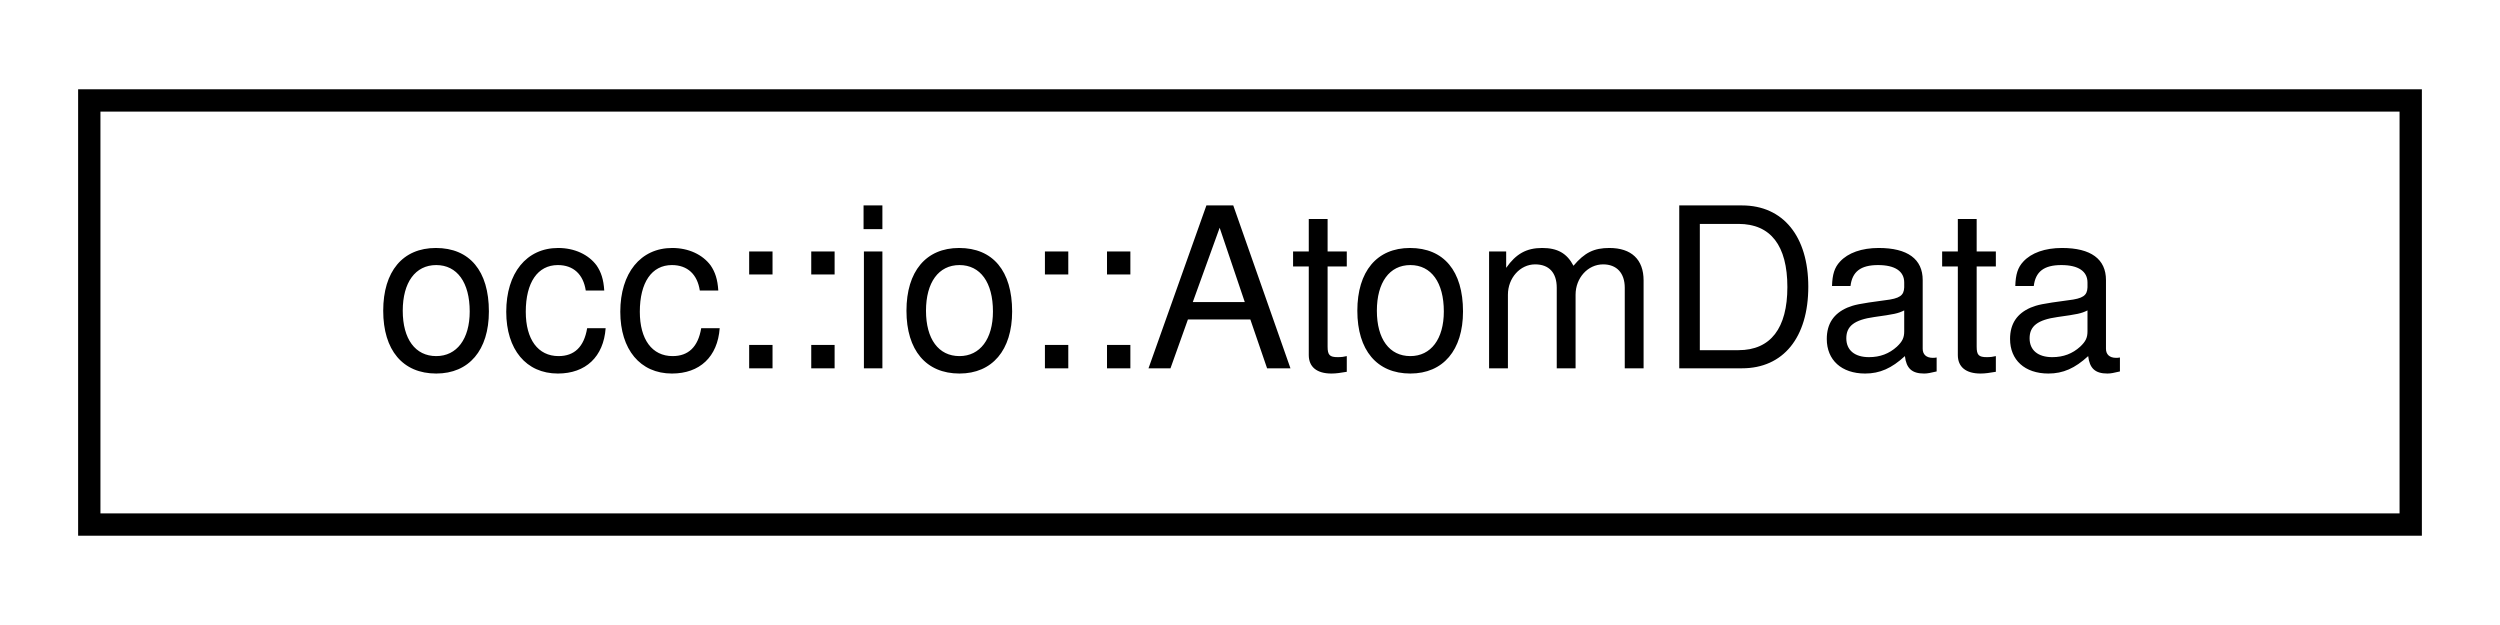
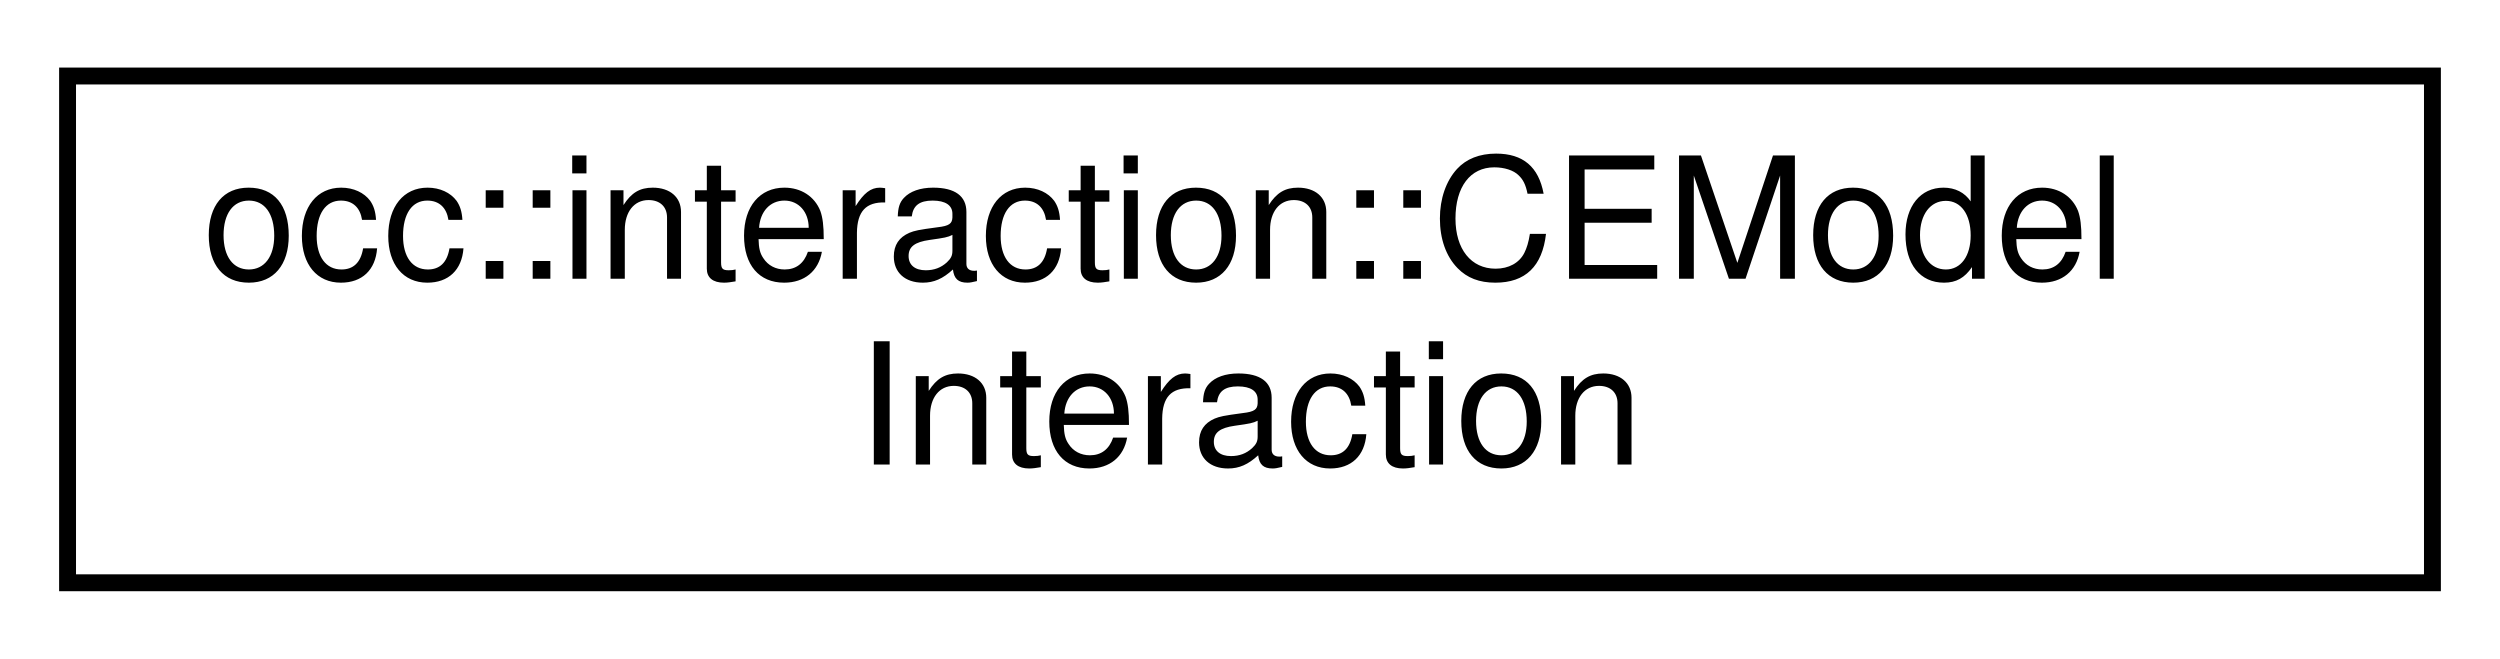
- <svg xmlns="http://www.w3.org/2000/svg" xmlns:xlink="http://www.w3.org/1999/xlink" width="112pt" height="28pt" viewBox="0.00 0.00 112.00 28.00">
-   <g id="graph0" class="graph" transform="scale(1 1) rotate(0) translate(4 24)">
+ <svg xmlns="http://www.w3.org/2000/svg" xmlns:xlink="http://www.w3.org/1999/xlink" width="148pt" height="39pt" viewBox="0.00 0.00 148.00 39.00">
+   <g id="graph0" class="graph" transform="scale(1 1) rotate(0) translate(4 35)">
    <g id="node1" class="node">
      <g id="a_node1">
-         <a xlink:href="structocc_1_1io_1_1AtomData.html" target="_top" xlink:title=" ">
-           <polygon fill="none" stroke="black" points="0,-0.5 0,-19.5 104,-19.5 104,-0.5 0,-0.5" />
-           <text text-anchor="middle" x="52" y="-7.5" font-family="Helvetica,sans-Serif" font-size="10.00">occ::io::AtomData</text>
+         <a xlink:href="structocc_1_1interaction_1_1CEModelInteraction.html" target="_top" xlink:title=" ">
+           <polygon fill="none" stroke="black" points="0,-0.5 0,-30.5 140,-30.5 140,-0.5 0,-0.5" />
+           <text text-anchor="start" x="8" y="-18.5" font-family="Helvetica,sans-Serif" font-size="10.00">occ::interaction::CEModel</text>
+           <text text-anchor="middle" x="70" y="-7.5" font-family="Helvetica,sans-Serif" font-size="10.00">Interaction</text>
        </a>
      </g>
    </g>
  </g>
</svg>
